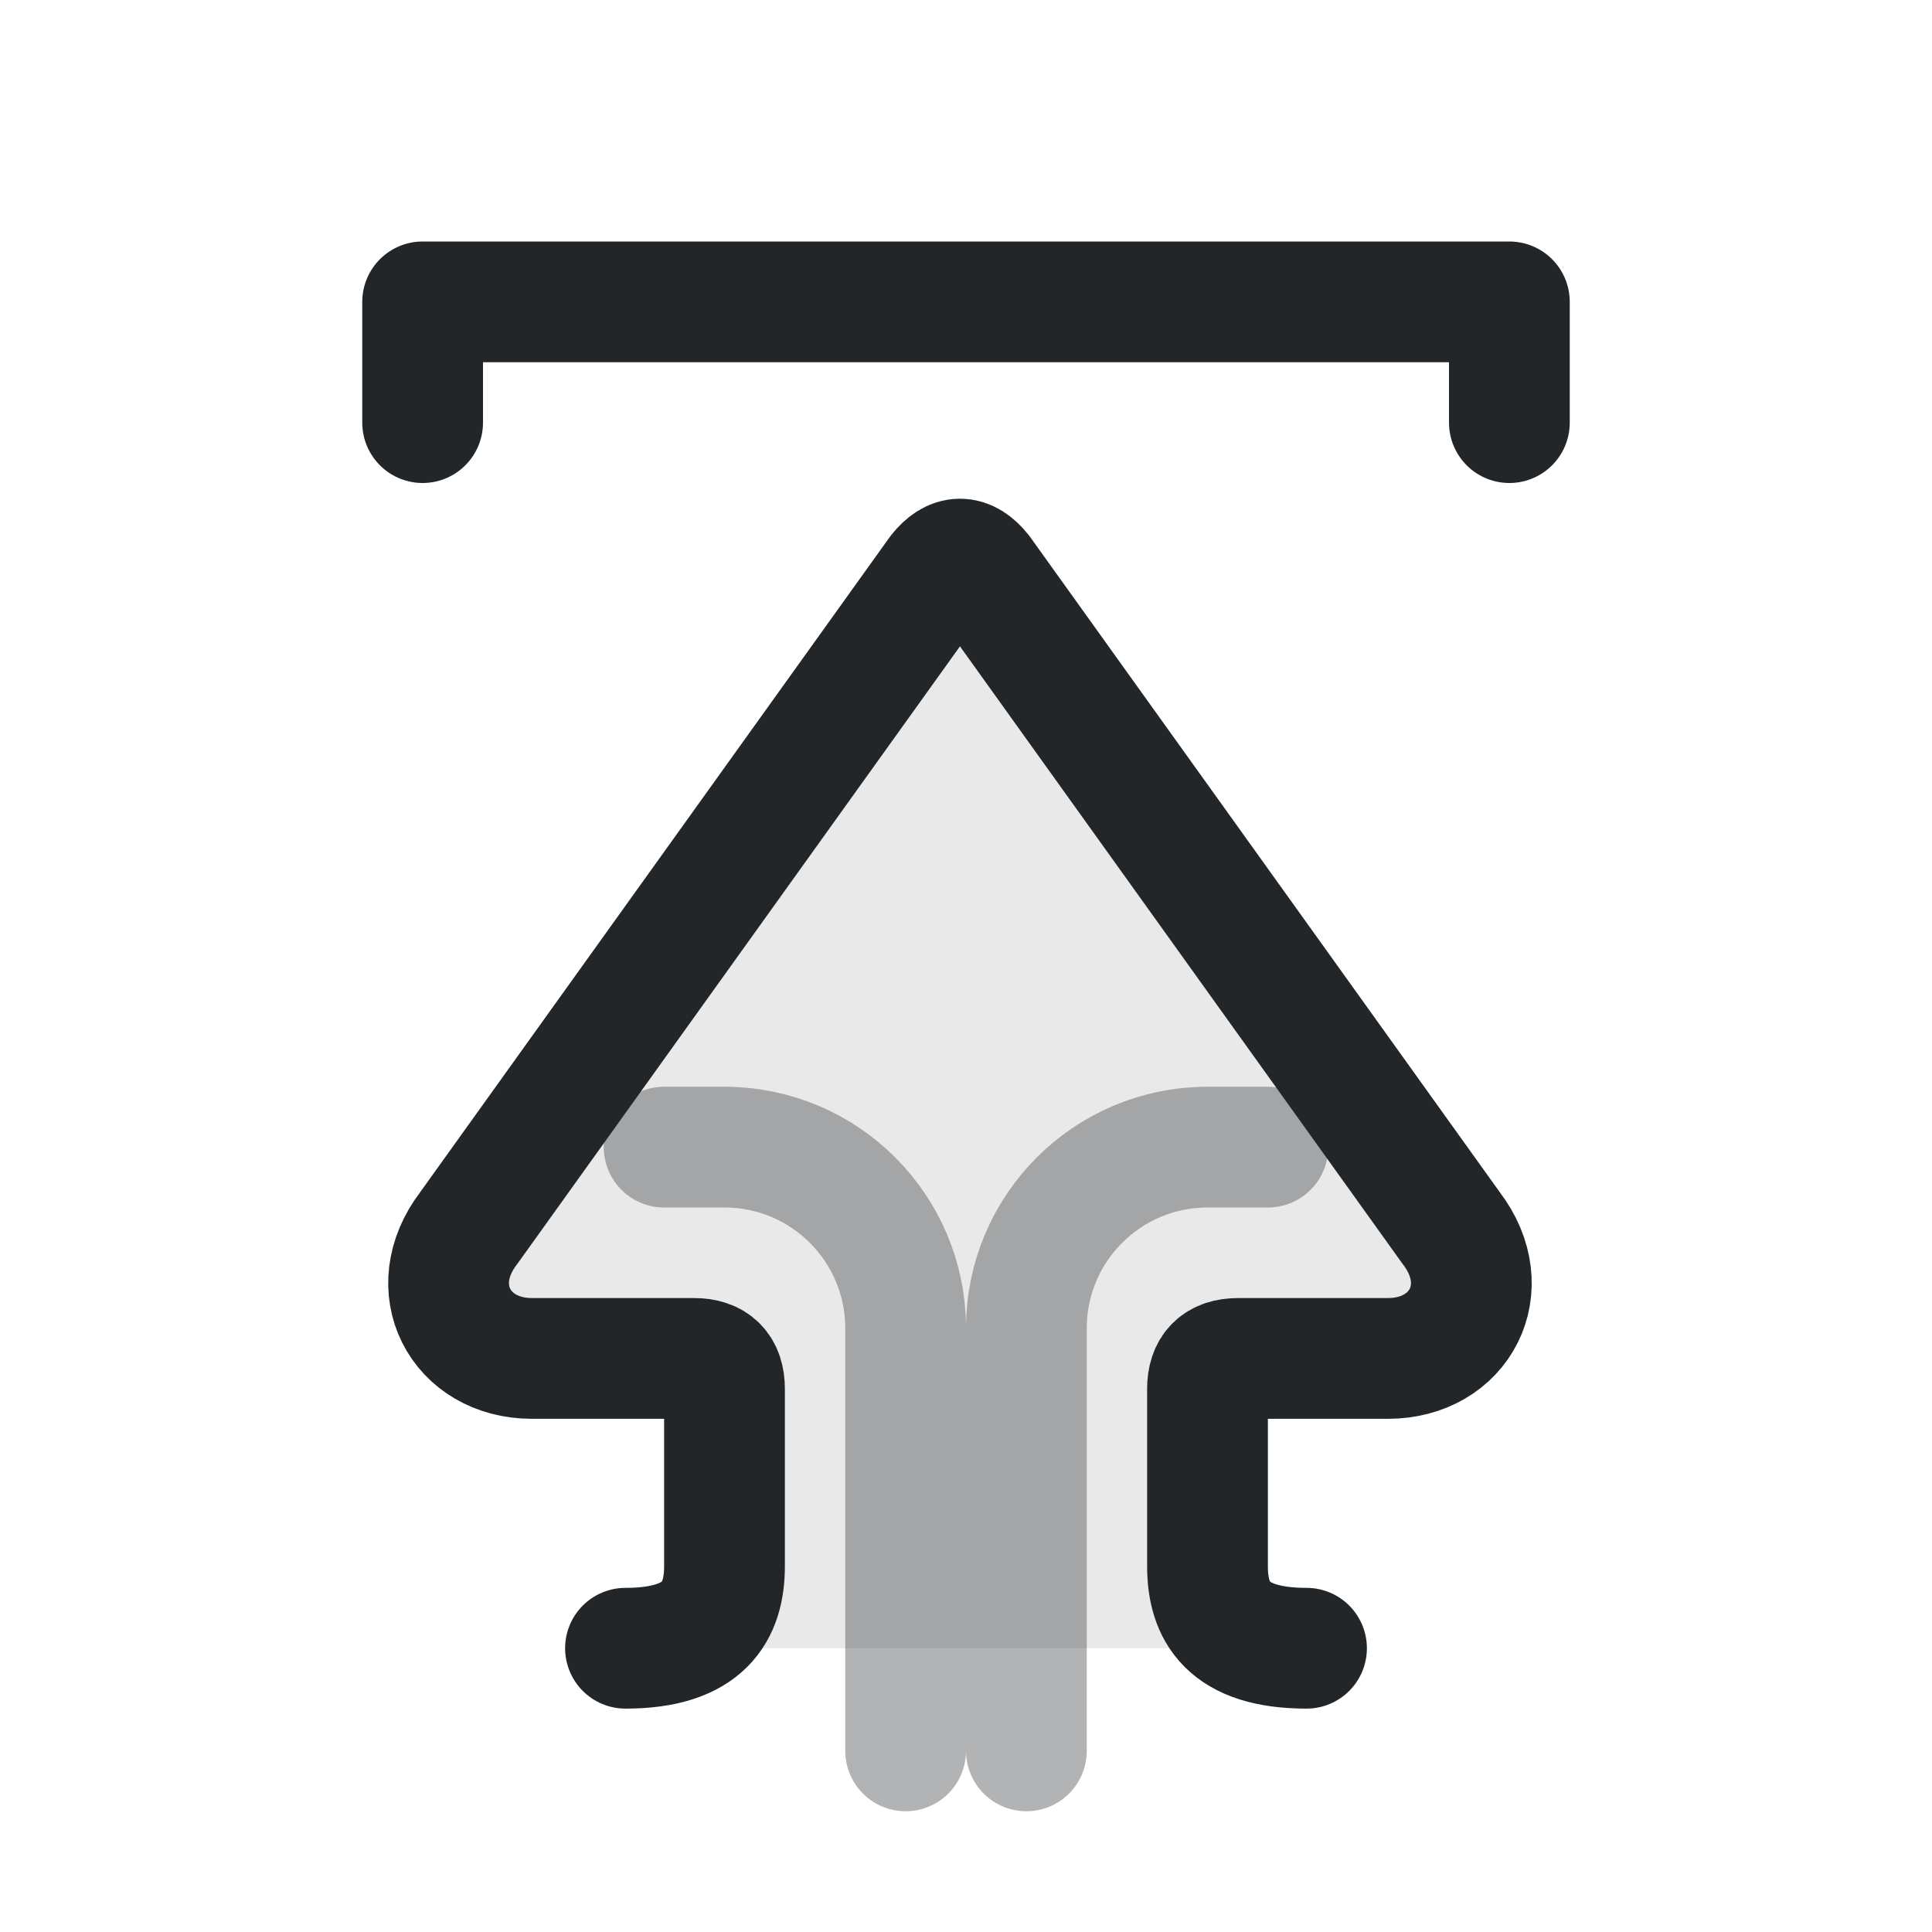
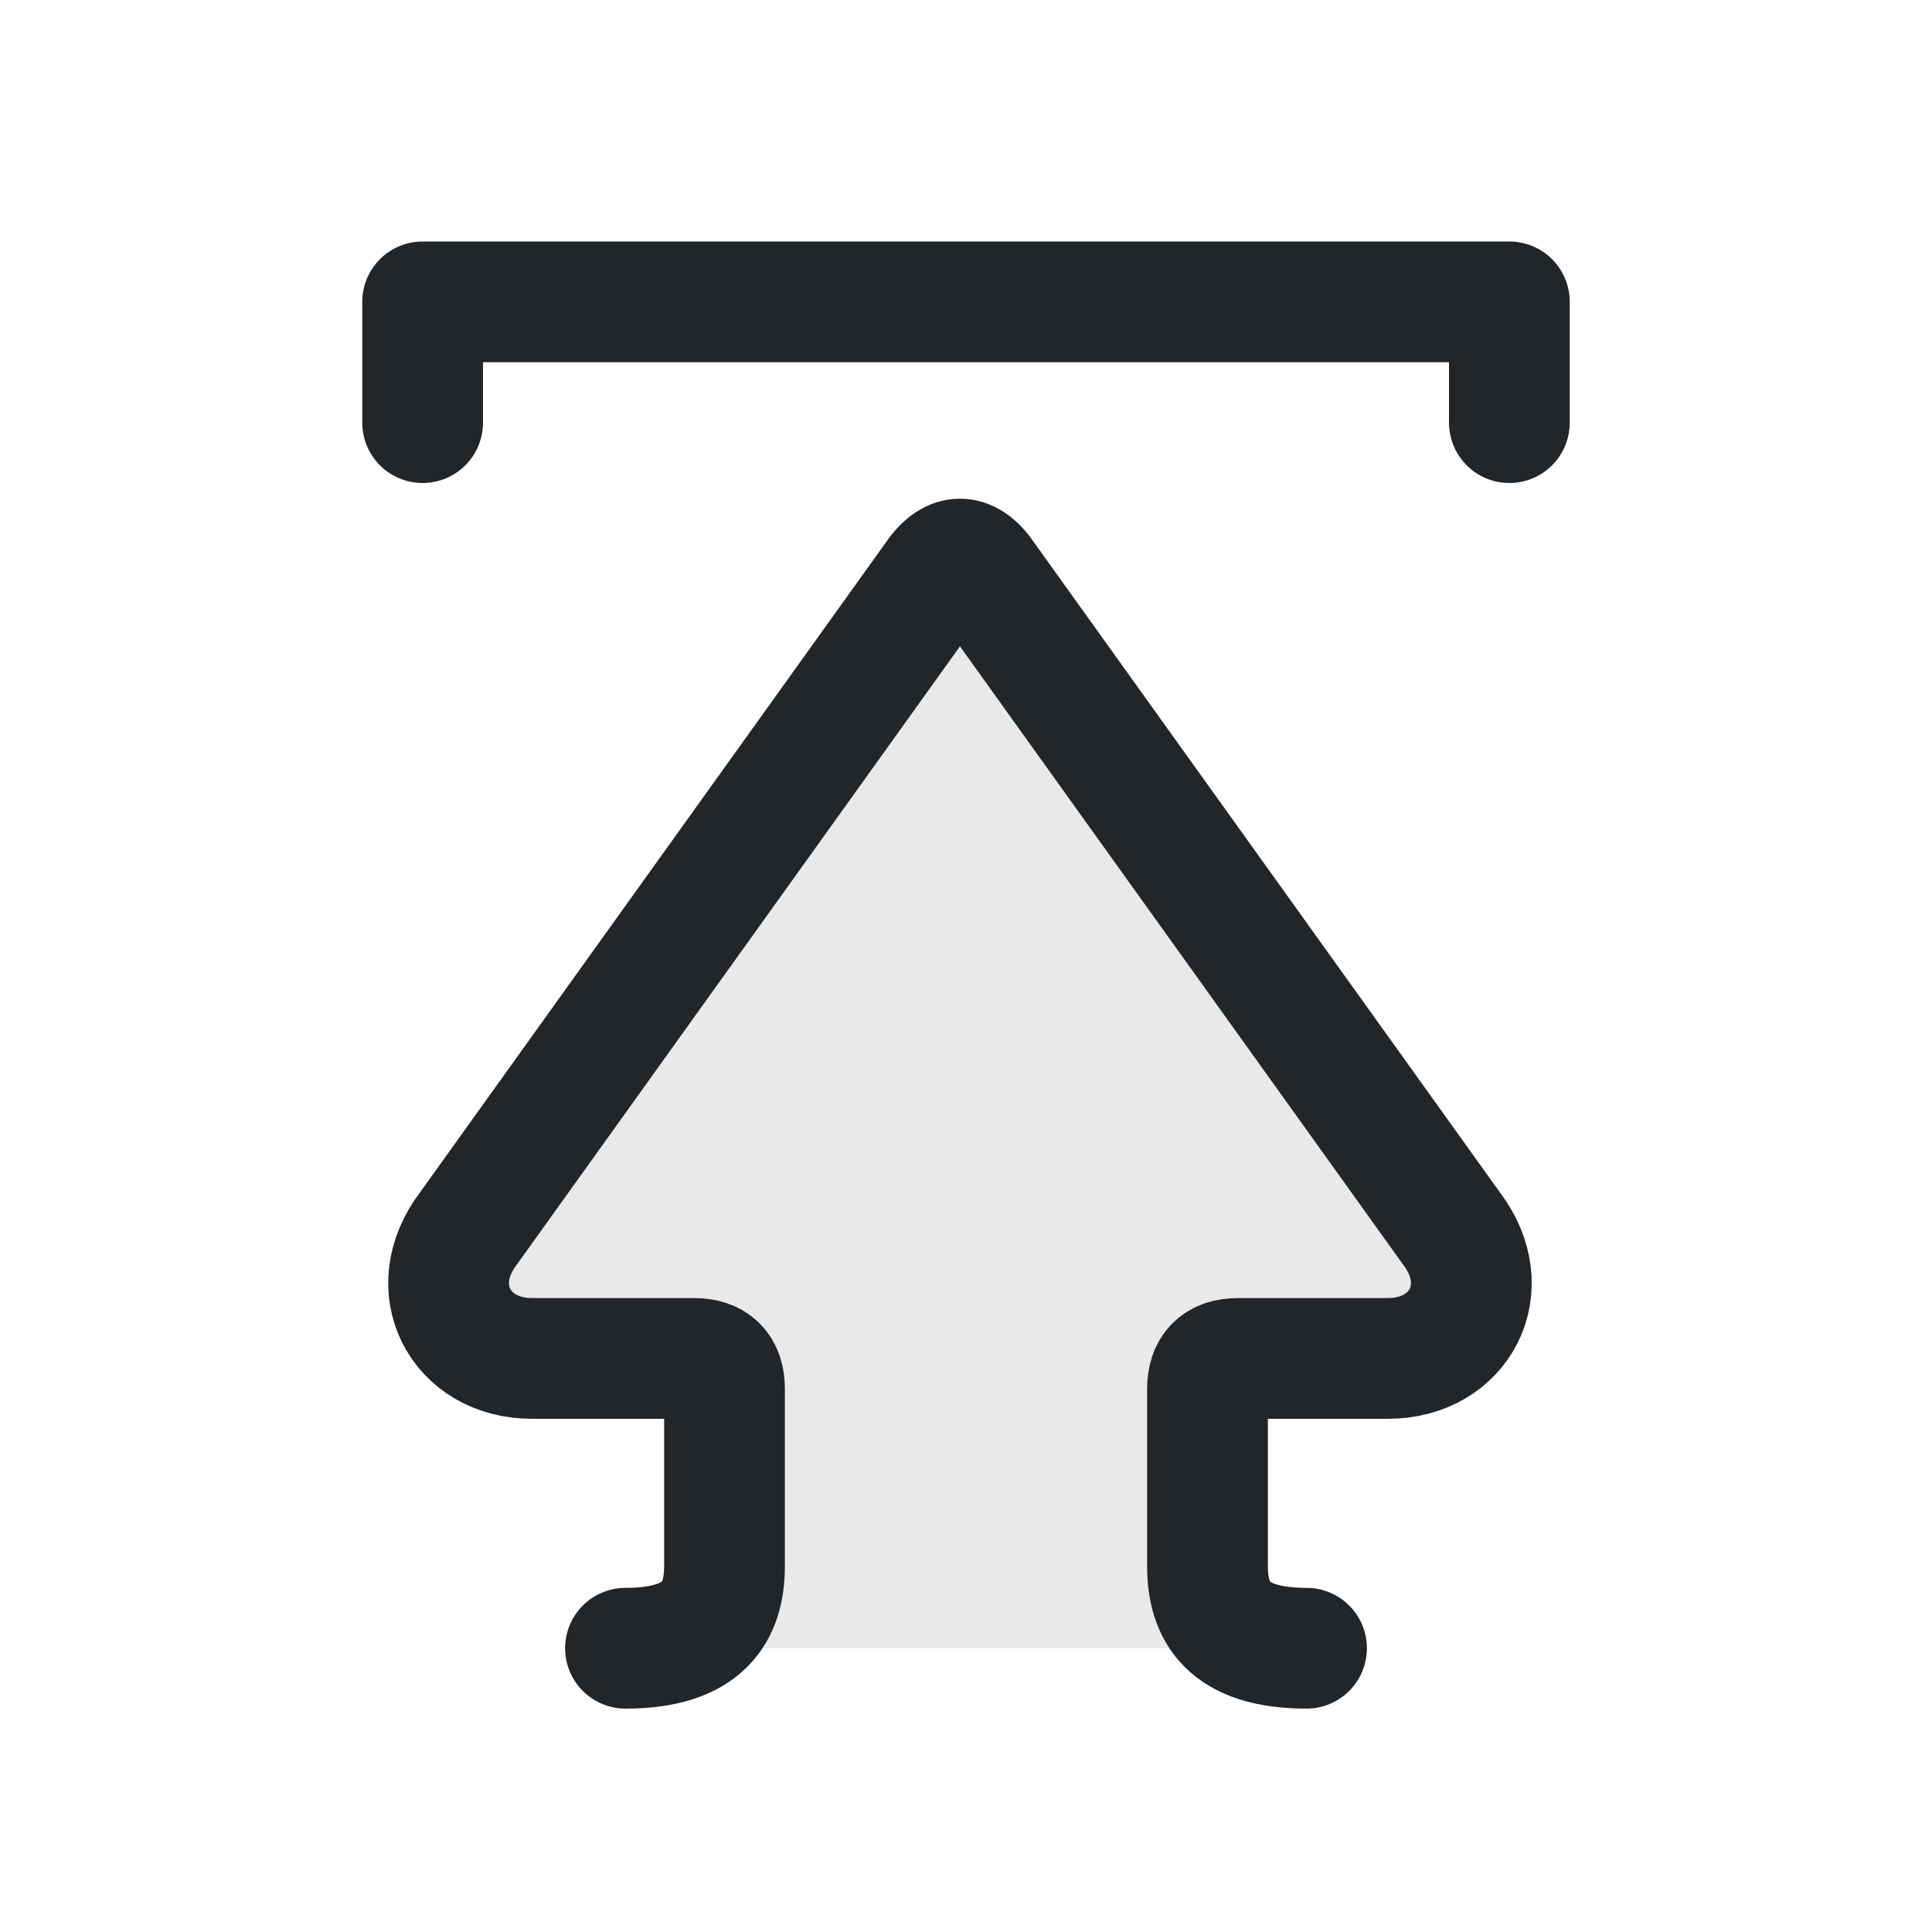
<svg xmlns="http://www.w3.org/2000/svg" width="16" height="16" viewBox="0 0 16 16" version="1.1" id="svg2">
  <defs id="defs1">
    <style id="current-color-scheme">.ColorScheme-Text{color:#232629}</style>
  </defs>
  <g transform="translate(.25 0) scale(.5) rotate(180,15.3,15)" id="g2">
    <g transform="matrix(0.8,0,0,0.8,3,-1)" id="g1">
      <path class="ColorScheme-Text" d="m 27.375,22.175 c 0,-1.632 -0.761,-2.05 -1.7,-2.05 h -3.67 c -0.42,0 -0.63,0.21 -0.63,0.63 v 3.355 c 0,1.49 -1.46,2.26 -2.7,1.31 L 5.1,15.69 C 4.733,15.397 4.733,15.103 5.1,14.81 L 18.675,5.08 c 1.24,-0.95 2.7,-0.18 2.7,1.31 v 3.105 c 0,0.42 0.21,0.63 0.63,0.63 h 3.67 c 0.939,0 1.7,-0.411 1.7,-2.05" fill="currentColor" fill-opacity="0.1" stroke="currentColor" stroke-width="2.5" stroke-linecap="round" stroke-linejoin="round" transform="rotate(-90,16,16)" id="path1" />
    </g>
  </g>
  <path class="ColorScheme-Text" d="M3.5 3.5v-1h9v1" fill="none" stroke="currentColor" stroke-linecap="round" stroke-linejoin="round" id="path2" />
-   <path style="opacity:0.35;fill:none;fill-rule:evenodd;stroke-linecap:round;stroke-linejoin:round;paint-order:markers fill stroke" d="M5.5 9.5H6A1.5 1.5 0 0 1 7.5 11v3.5" id="path4" class="ColorScheme-Text" stroke="currentColor" />
-   <path style="opacity:0.35;fill:none;fill-rule:evenodd;stroke-linecap:round;stroke-linejoin:round;paint-order:markers fill stroke" d="M5.5 9.5H6A1.5 1.5 0 0 1 7.5 11v3.5" id="path5" transform="translate(16 0) scale(-1 1)" class="ColorScheme-Text" stroke="currentColor" />
</svg>
